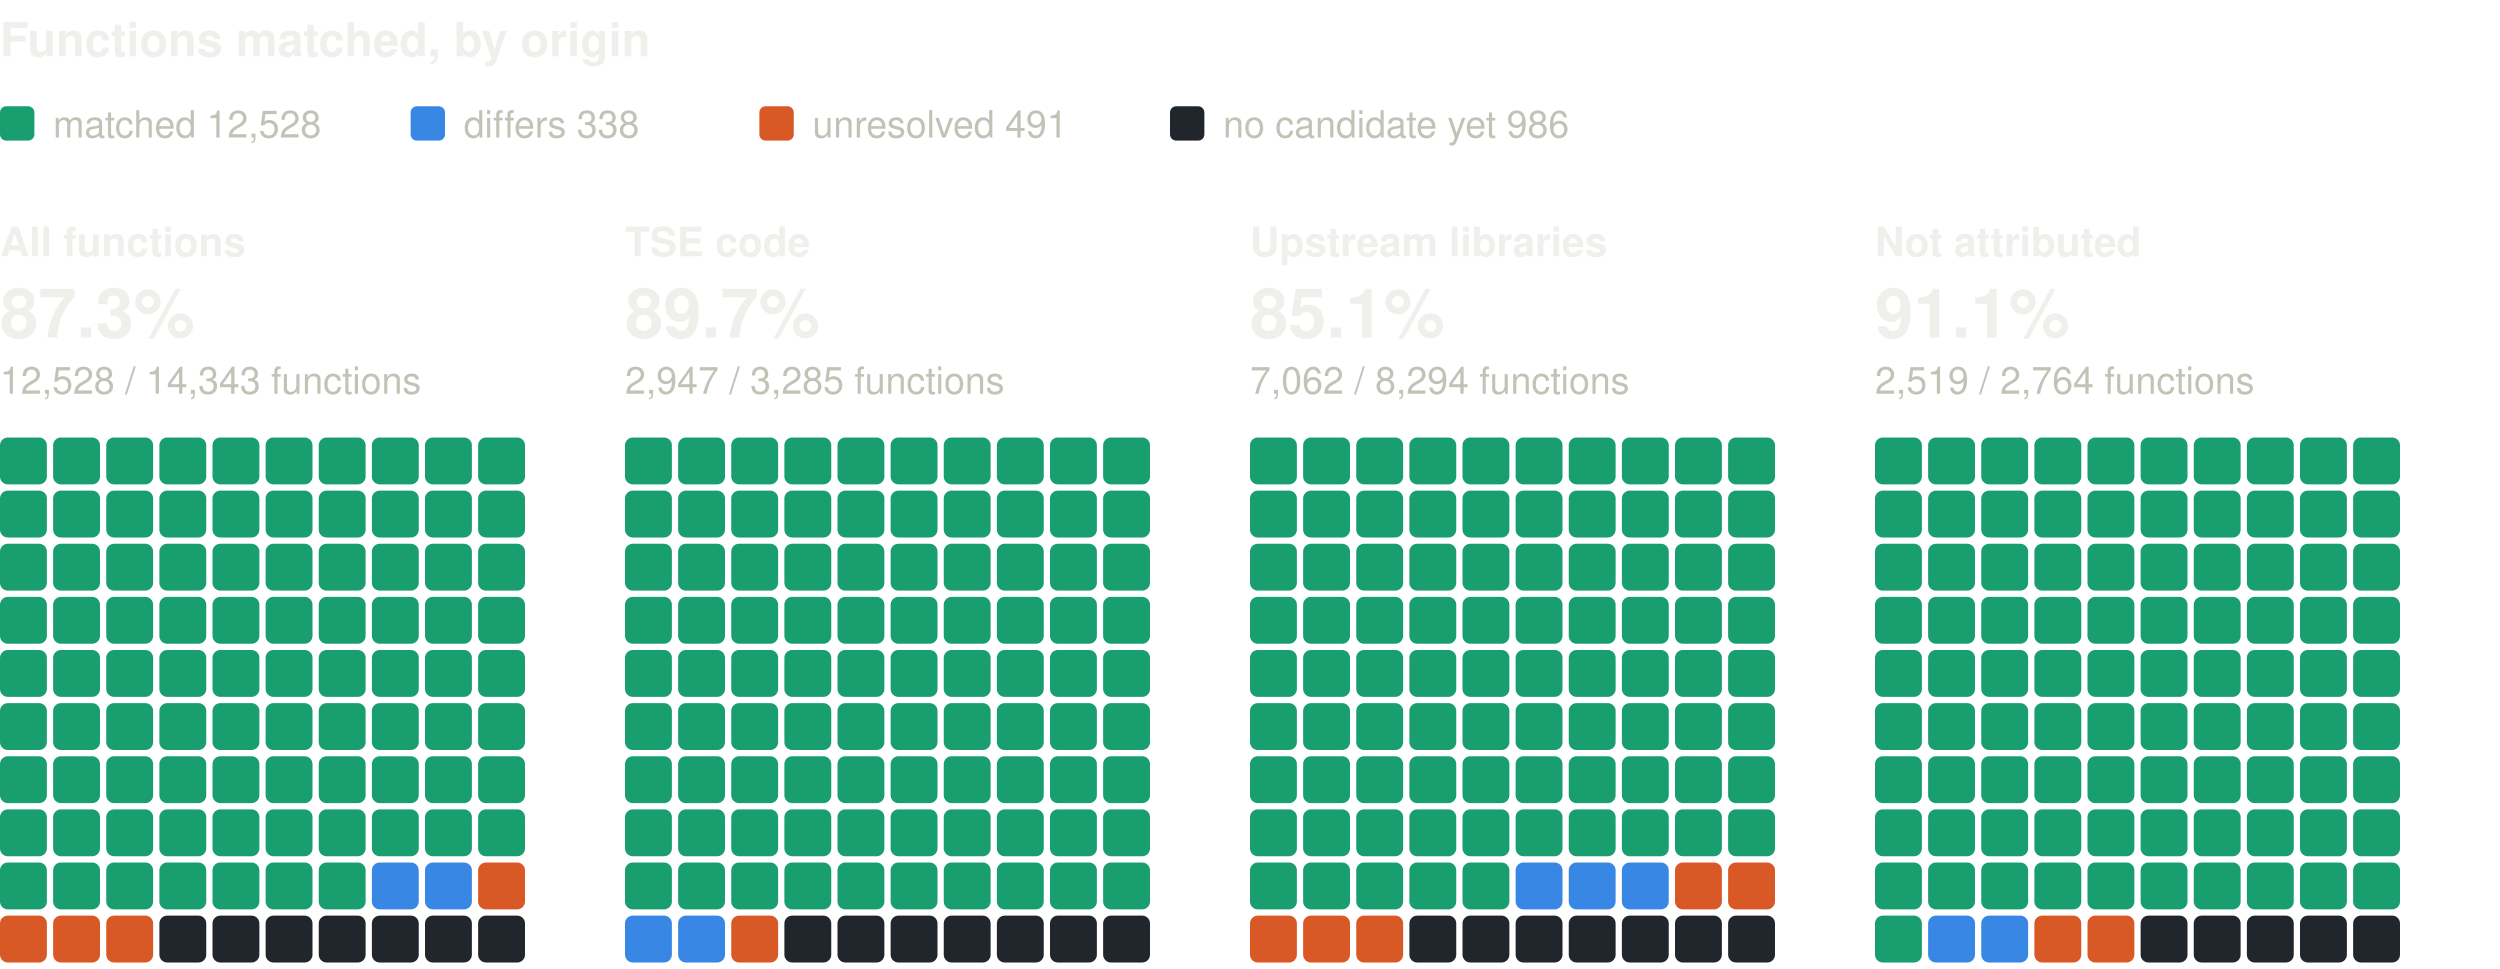
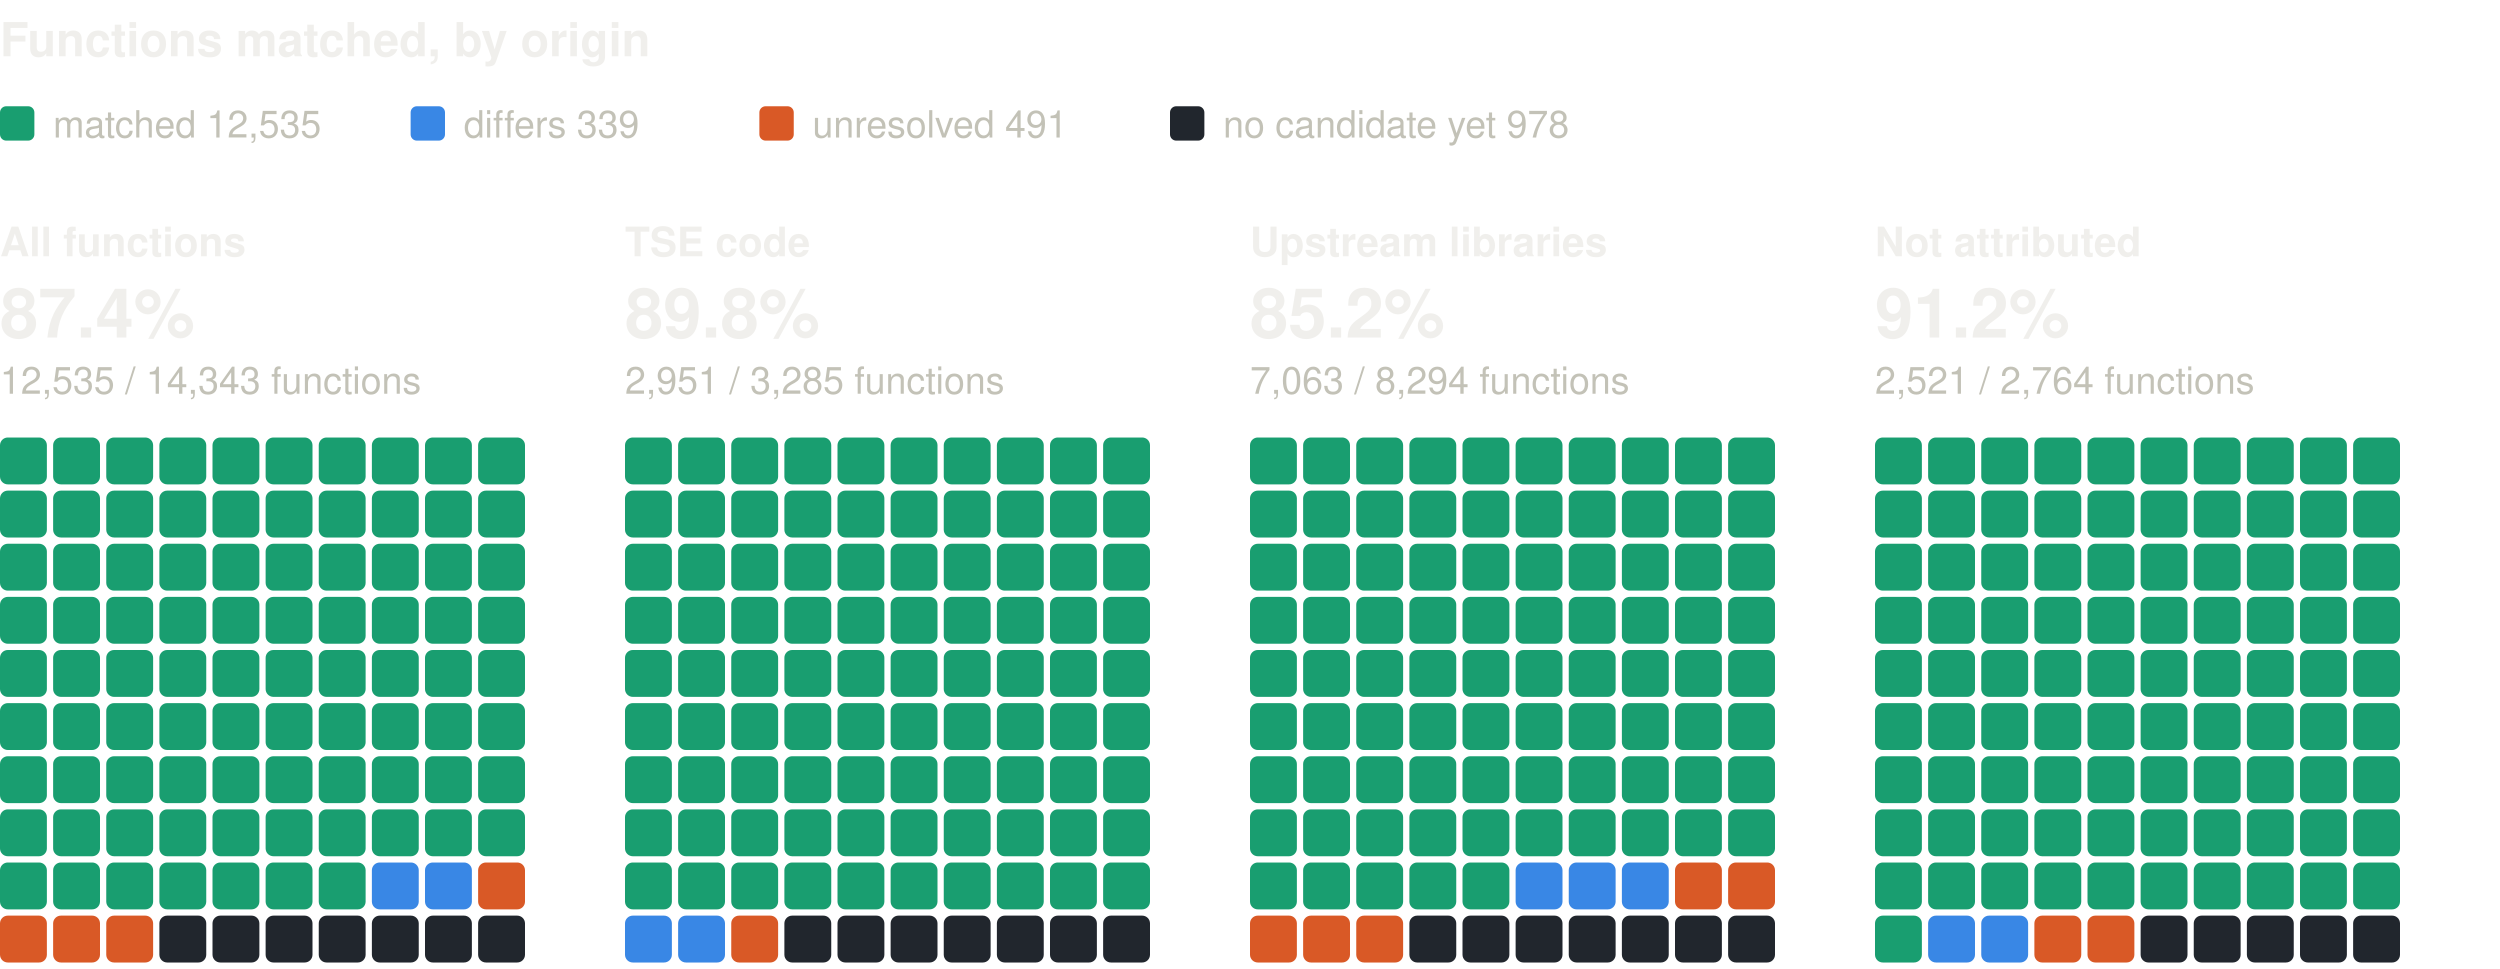
<svg xmlns="http://www.w3.org/2000/svg" width="800" height="310" viewBox="0 0 800 310" role="img" aria-label="Functions matched, by origin: one square per percent, coloured by verdict" font-family="system-ui, -apple-system, 'Segoe UI', Helvetica, Arial, sans-serif">
  <text x="0" y="18" font-size="15" fill="#f0efec" font-weight="600">Functions matched, by origin</text>
  <rect x="0" y="34" width="11" height="11" rx="2" fill="#199e70" />
-   <text x="17" y="44" font-size="12" fill="#c3c2b7">matched 12,528</text>
+   <text x="17" y="44" font-size="12" fill="#c3c2b7">matched 12,535</text>
  <rect x="131.4" y="34" width="11" height="11" rx="2" fill="#3987e5" />
-   <text x="148.4" y="44" font-size="12" fill="#c3c2b7">differs 338</text>
+   <text x="148.4" y="44" font-size="12" fill="#c3c2b7">differs 339</text>
  <rect x="243" y="34" width="11" height="11" rx="2" fill="#d95926" />
  <text x="260" y="44" font-size="12" fill="#c3c2b7">unresolved 491</text>
  <rect x="374.4" y="34" width="11" height="11" rx="2" fill="#21262d" />
-   <text x="391.4" y="44" font-size="12" fill="#c3c2b7">no candidate yet 986</text>
+   <text x="391.4" y="44" font-size="12" fill="#c3c2b7">no candidate yet 978</text>
  <text x="0" y="82" font-size="13" fill="#f0efec" font-weight="600">All functions</text>
-   <text x="0" y="108" font-size="22" fill="#f0efec" font-weight="600">87.3%</text>
-   <text x="0" y="126" font-size="12" fill="#c3c2b7">12,528 / 14,343 functions</text>
+   <text x="0" y="108" font-size="22" fill="#f0efec" font-weight="600">87.4%</text>
+   <text x="0" y="126" font-size="12" fill="#c3c2b7">12,535 / 14,343 functions</text>
  <rect x="0" y="140" width="15" height="15" rx="2.5" fill="#199e70" />
  <rect x="17" y="140" width="15" height="15" rx="2.5" fill="#199e70" />
  <rect x="34" y="140" width="15" height="15" rx="2.5" fill="#199e70" />
  <rect x="51" y="140" width="15" height="15" rx="2.5" fill="#199e70" />
  <rect x="68" y="140" width="15" height="15" rx="2.5" fill="#199e70" />
  <rect x="85" y="140" width="15" height="15" rx="2.5" fill="#199e70" />
  <rect x="102" y="140" width="15" height="15" rx="2.5" fill="#199e70" />
  <rect x="119" y="140" width="15" height="15" rx="2.5" fill="#199e70" />
  <rect x="136" y="140" width="15" height="15" rx="2.5" fill="#199e70" />
  <rect x="153" y="140" width="15" height="15" rx="2.5" fill="#199e70" />
  <rect x="0" y="157" width="15" height="15" rx="2.5" fill="#199e70" />
  <rect x="17" y="157" width="15" height="15" rx="2.5" fill="#199e70" />
  <rect x="34" y="157" width="15" height="15" rx="2.5" fill="#199e70" />
  <rect x="51" y="157" width="15" height="15" rx="2.5" fill="#199e70" />
  <rect x="68" y="157" width="15" height="15" rx="2.5" fill="#199e70" />
  <rect x="85" y="157" width="15" height="15" rx="2.5" fill="#199e70" />
  <rect x="102" y="157" width="15" height="15" rx="2.5" fill="#199e70" />
  <rect x="119" y="157" width="15" height="15" rx="2.5" fill="#199e70" />
  <rect x="136" y="157" width="15" height="15" rx="2.5" fill="#199e70" />
  <rect x="153" y="157" width="15" height="15" rx="2.5" fill="#199e70" />
  <rect x="0" y="174" width="15" height="15" rx="2.5" fill="#199e70" />
  <rect x="17" y="174" width="15" height="15" rx="2.5" fill="#199e70" />
  <rect x="34" y="174" width="15" height="15" rx="2.5" fill="#199e70" />
  <rect x="51" y="174" width="15" height="15" rx="2.5" fill="#199e70" />
  <rect x="68" y="174" width="15" height="15" rx="2.5" fill="#199e70" />
  <rect x="85" y="174" width="15" height="15" rx="2.5" fill="#199e70" />
  <rect x="102" y="174" width="15" height="15" rx="2.5" fill="#199e70" />
  <rect x="119" y="174" width="15" height="15" rx="2.5" fill="#199e70" />
  <rect x="136" y="174" width="15" height="15" rx="2.5" fill="#199e70" />
  <rect x="153" y="174" width="15" height="15" rx="2.5" fill="#199e70" />
  <rect x="0" y="191" width="15" height="15" rx="2.5" fill="#199e70" />
  <rect x="17" y="191" width="15" height="15" rx="2.5" fill="#199e70" />
  <rect x="34" y="191" width="15" height="15" rx="2.5" fill="#199e70" />
  <rect x="51" y="191" width="15" height="15" rx="2.5" fill="#199e70" />
  <rect x="68" y="191" width="15" height="15" rx="2.5" fill="#199e70" />
  <rect x="85" y="191" width="15" height="15" rx="2.5" fill="#199e70" />
  <rect x="102" y="191" width="15" height="15" rx="2.5" fill="#199e70" />
  <rect x="119" y="191" width="15" height="15" rx="2.5" fill="#199e70" />
  <rect x="136" y="191" width="15" height="15" rx="2.5" fill="#199e70" />
  <rect x="153" y="191" width="15" height="15" rx="2.5" fill="#199e70" />
  <rect x="0" y="208" width="15" height="15" rx="2.5" fill="#199e70" />
  <rect x="17" y="208" width="15" height="15" rx="2.5" fill="#199e70" />
  <rect x="34" y="208" width="15" height="15" rx="2.5" fill="#199e70" />
  <rect x="51" y="208" width="15" height="15" rx="2.5" fill="#199e70" />
  <rect x="68" y="208" width="15" height="15" rx="2.5" fill="#199e70" />
  <rect x="85" y="208" width="15" height="15" rx="2.5" fill="#199e70" />
  <rect x="102" y="208" width="15" height="15" rx="2.5" fill="#199e70" />
  <rect x="119" y="208" width="15" height="15" rx="2.5" fill="#199e70" />
  <rect x="136" y="208" width="15" height="15" rx="2.5" fill="#199e70" />
  <rect x="153" y="208" width="15" height="15" rx="2.5" fill="#199e70" />
  <rect x="0" y="225" width="15" height="15" rx="2.5" fill="#199e70" />
  <rect x="17" y="225" width="15" height="15" rx="2.5" fill="#199e70" />
  <rect x="34" y="225" width="15" height="15" rx="2.5" fill="#199e70" />
  <rect x="51" y="225" width="15" height="15" rx="2.5" fill="#199e70" />
  <rect x="68" y="225" width="15" height="15" rx="2.5" fill="#199e70" />
  <rect x="85" y="225" width="15" height="15" rx="2.5" fill="#199e70" />
  <rect x="102" y="225" width="15" height="15" rx="2.5" fill="#199e70" />
  <rect x="119" y="225" width="15" height="15" rx="2.5" fill="#199e70" />
  <rect x="136" y="225" width="15" height="15" rx="2.5" fill="#199e70" />
  <rect x="153" y="225" width="15" height="15" rx="2.5" fill="#199e70" />
  <rect x="0" y="242" width="15" height="15" rx="2.5" fill="#199e70" />
  <rect x="17" y="242" width="15" height="15" rx="2.5" fill="#199e70" />
  <rect x="34" y="242" width="15" height="15" rx="2.5" fill="#199e70" />
  <rect x="51" y="242" width="15" height="15" rx="2.5" fill="#199e70" />
  <rect x="68" y="242" width="15" height="15" rx="2.5" fill="#199e70" />
  <rect x="85" y="242" width="15" height="15" rx="2.5" fill="#199e70" />
  <rect x="102" y="242" width="15" height="15" rx="2.5" fill="#199e70" />
  <rect x="119" y="242" width="15" height="15" rx="2.5" fill="#199e70" />
  <rect x="136" y="242" width="15" height="15" rx="2.5" fill="#199e70" />
  <rect x="153" y="242" width="15" height="15" rx="2.5" fill="#199e70" />
  <rect x="0" y="259" width="15" height="15" rx="2.5" fill="#199e70" />
  <rect x="17" y="259" width="15" height="15" rx="2.5" fill="#199e70" />
  <rect x="34" y="259" width="15" height="15" rx="2.5" fill="#199e70" />
  <rect x="51" y="259" width="15" height="15" rx="2.5" fill="#199e70" />
  <rect x="68" y="259" width="15" height="15" rx="2.5" fill="#199e70" />
  <rect x="85" y="259" width="15" height="15" rx="2.5" fill="#199e70" />
  <rect x="102" y="259" width="15" height="15" rx="2.5" fill="#199e70" />
  <rect x="119" y="259" width="15" height="15" rx="2.5" fill="#199e70" />
  <rect x="136" y="259" width="15" height="15" rx="2.5" fill="#199e70" />
  <rect x="153" y="259" width="15" height="15" rx="2.5" fill="#199e70" />
  <rect x="0" y="276" width="15" height="15" rx="2.5" fill="#199e70" />
  <rect x="17" y="276" width="15" height="15" rx="2.5" fill="#199e70" />
  <rect x="34" y="276" width="15" height="15" rx="2.5" fill="#199e70" />
  <rect x="51" y="276" width="15" height="15" rx="2.5" fill="#199e70" />
  <rect x="68" y="276" width="15" height="15" rx="2.5" fill="#199e70" />
  <rect x="85" y="276" width="15" height="15" rx="2.5" fill="#199e70" />
  <rect x="102" y="276" width="15" height="15" rx="2.5" fill="#199e70" />
  <rect x="119" y="276" width="15" height="15" rx="2.5" fill="#3987e5" />
  <rect x="136" y="276" width="15" height="15" rx="2.5" fill="#3987e5" />
  <rect x="153" y="276" width="15" height="15" rx="2.5" fill="#d95926" />
  <rect x="0" y="293" width="15" height="15" rx="2.5" fill="#d95926" />
  <rect x="17" y="293" width="15" height="15" rx="2.5" fill="#d95926" />
  <rect x="34" y="293" width="15" height="15" rx="2.5" fill="#d95926" />
  <rect x="51" y="293" width="15" height="15" rx="2.5" fill="#21262d" />
  <rect x="68" y="293" width="15" height="15" rx="2.5" fill="#21262d" />
  <rect x="85" y="293" width="15" height="15" rx="2.5" fill="#21262d" />
  <rect x="102" y="293" width="15" height="15" rx="2.5" fill="#21262d" />
  <rect x="119" y="293" width="15" height="15" rx="2.5" fill="#21262d" />
  <rect x="136" y="293" width="15" height="15" rx="2.5" fill="#21262d" />
  <rect x="153" y="293" width="15" height="15" rx="2.5" fill="#21262d" />
  <text x="200" y="82" font-size="13" fill="#f0efec" font-weight="600">TSE code</text>
-   <text x="200" y="108" font-size="22" fill="#f0efec" font-weight="600">89.7%</text>
-   <text x="200" y="126" font-size="12" fill="#c3c2b7">2,947 / 3,285 functions</text>
+   <text x="200" y="108" font-size="22" fill="#f0efec" font-weight="600">89.8%</text>
+   <text x="200" y="126" font-size="12" fill="#c3c2b7">2,951 / 3,285 functions</text>
  <rect x="200" y="140" width="15" height="15" rx="2.5" fill="#199e70" />
  <rect x="217" y="140" width="15" height="15" rx="2.5" fill="#199e70" />
  <rect x="234" y="140" width="15" height="15" rx="2.5" fill="#199e70" />
  <rect x="251" y="140" width="15" height="15" rx="2.5" fill="#199e70" />
  <rect x="268" y="140" width="15" height="15" rx="2.5" fill="#199e70" />
  <rect x="285" y="140" width="15" height="15" rx="2.5" fill="#199e70" />
  <rect x="302" y="140" width="15" height="15" rx="2.5" fill="#199e70" />
  <rect x="319" y="140" width="15" height="15" rx="2.5" fill="#199e70" />
  <rect x="336" y="140" width="15" height="15" rx="2.5" fill="#199e70" />
  <rect x="353" y="140" width="15" height="15" rx="2.5" fill="#199e70" />
  <rect x="200" y="157" width="15" height="15" rx="2.5" fill="#199e70" />
  <rect x="217" y="157" width="15" height="15" rx="2.5" fill="#199e70" />
  <rect x="234" y="157" width="15" height="15" rx="2.5" fill="#199e70" />
  <rect x="251" y="157" width="15" height="15" rx="2.5" fill="#199e70" />
  <rect x="268" y="157" width="15" height="15" rx="2.5" fill="#199e70" />
  <rect x="285" y="157" width="15" height="15" rx="2.5" fill="#199e70" />
  <rect x="302" y="157" width="15" height="15" rx="2.5" fill="#199e70" />
  <rect x="319" y="157" width="15" height="15" rx="2.5" fill="#199e70" />
  <rect x="336" y="157" width="15" height="15" rx="2.5" fill="#199e70" />
  <rect x="353" y="157" width="15" height="15" rx="2.5" fill="#199e70" />
  <rect x="200" y="174" width="15" height="15" rx="2.5" fill="#199e70" />
  <rect x="217" y="174" width="15" height="15" rx="2.5" fill="#199e70" />
  <rect x="234" y="174" width="15" height="15" rx="2.5" fill="#199e70" />
  <rect x="251" y="174" width="15" height="15" rx="2.5" fill="#199e70" />
  <rect x="268" y="174" width="15" height="15" rx="2.5" fill="#199e70" />
  <rect x="285" y="174" width="15" height="15" rx="2.5" fill="#199e70" />
  <rect x="302" y="174" width="15" height="15" rx="2.5" fill="#199e70" />
  <rect x="319" y="174" width="15" height="15" rx="2.5" fill="#199e70" />
  <rect x="336" y="174" width="15" height="15" rx="2.5" fill="#199e70" />
  <rect x="353" y="174" width="15" height="15" rx="2.5" fill="#199e70" />
  <rect x="200" y="191" width="15" height="15" rx="2.5" fill="#199e70" />
  <rect x="217" y="191" width="15" height="15" rx="2.5" fill="#199e70" />
  <rect x="234" y="191" width="15" height="15" rx="2.5" fill="#199e70" />
  <rect x="251" y="191" width="15" height="15" rx="2.5" fill="#199e70" />
  <rect x="268" y="191" width="15" height="15" rx="2.5" fill="#199e70" />
  <rect x="285" y="191" width="15" height="15" rx="2.5" fill="#199e70" />
  <rect x="302" y="191" width="15" height="15" rx="2.5" fill="#199e70" />
  <rect x="319" y="191" width="15" height="15" rx="2.5" fill="#199e70" />
  <rect x="336" y="191" width="15" height="15" rx="2.5" fill="#199e70" />
  <rect x="353" y="191" width="15" height="15" rx="2.5" fill="#199e70" />
  <rect x="200" y="208" width="15" height="15" rx="2.5" fill="#199e70" />
  <rect x="217" y="208" width="15" height="15" rx="2.5" fill="#199e70" />
  <rect x="234" y="208" width="15" height="15" rx="2.5" fill="#199e70" />
  <rect x="251" y="208" width="15" height="15" rx="2.5" fill="#199e70" />
  <rect x="268" y="208" width="15" height="15" rx="2.5" fill="#199e70" />
  <rect x="285" y="208" width="15" height="15" rx="2.5" fill="#199e70" />
  <rect x="302" y="208" width="15" height="15" rx="2.5" fill="#199e70" />
  <rect x="319" y="208" width="15" height="15" rx="2.5" fill="#199e70" />
  <rect x="336" y="208" width="15" height="15" rx="2.5" fill="#199e70" />
  <rect x="353" y="208" width="15" height="15" rx="2.5" fill="#199e70" />
  <rect x="200" y="225" width="15" height="15" rx="2.5" fill="#199e70" />
  <rect x="217" y="225" width="15" height="15" rx="2.5" fill="#199e70" />
  <rect x="234" y="225" width="15" height="15" rx="2.5" fill="#199e70" />
  <rect x="251" y="225" width="15" height="15" rx="2.5" fill="#199e70" />
  <rect x="268" y="225" width="15" height="15" rx="2.5" fill="#199e70" />
  <rect x="285" y="225" width="15" height="15" rx="2.5" fill="#199e70" />
  <rect x="302" y="225" width="15" height="15" rx="2.5" fill="#199e70" />
  <rect x="319" y="225" width="15" height="15" rx="2.5" fill="#199e70" />
  <rect x="336" y="225" width="15" height="15" rx="2.5" fill="#199e70" />
  <rect x="353" y="225" width="15" height="15" rx="2.5" fill="#199e70" />
  <rect x="200" y="242" width="15" height="15" rx="2.5" fill="#199e70" />
  <rect x="217" y="242" width="15" height="15" rx="2.5" fill="#199e70" />
  <rect x="234" y="242" width="15" height="15" rx="2.5" fill="#199e70" />
  <rect x="251" y="242" width="15" height="15" rx="2.5" fill="#199e70" />
  <rect x="268" y="242" width="15" height="15" rx="2.5" fill="#199e70" />
  <rect x="285" y="242" width="15" height="15" rx="2.5" fill="#199e70" />
  <rect x="302" y="242" width="15" height="15" rx="2.5" fill="#199e70" />
  <rect x="319" y="242" width="15" height="15" rx="2.5" fill="#199e70" />
  <rect x="336" y="242" width="15" height="15" rx="2.5" fill="#199e70" />
  <rect x="353" y="242" width="15" height="15" rx="2.5" fill="#199e70" />
  <rect x="200" y="259" width="15" height="15" rx="2.5" fill="#199e70" />
  <rect x="217" y="259" width="15" height="15" rx="2.5" fill="#199e70" />
  <rect x="234" y="259" width="15" height="15" rx="2.5" fill="#199e70" />
  <rect x="251" y="259" width="15" height="15" rx="2.5" fill="#199e70" />
  <rect x="268" y="259" width="15" height="15" rx="2.5" fill="#199e70" />
  <rect x="285" y="259" width="15" height="15" rx="2.5" fill="#199e70" />
  <rect x="302" y="259" width="15" height="15" rx="2.5" fill="#199e70" />
  <rect x="319" y="259" width="15" height="15" rx="2.5" fill="#199e70" />
  <rect x="336" y="259" width="15" height="15" rx="2.5" fill="#199e70" />
  <rect x="353" y="259" width="15" height="15" rx="2.5" fill="#199e70" />
  <rect x="200" y="276" width="15" height="15" rx="2.5" fill="#199e70" />
  <rect x="217" y="276" width="15" height="15" rx="2.5" fill="#199e70" />
  <rect x="234" y="276" width="15" height="15" rx="2.5" fill="#199e70" />
  <rect x="251" y="276" width="15" height="15" rx="2.5" fill="#199e70" />
  <rect x="268" y="276" width="15" height="15" rx="2.5" fill="#199e70" />
  <rect x="285" y="276" width="15" height="15" rx="2.5" fill="#199e70" />
  <rect x="302" y="276" width="15" height="15" rx="2.5" fill="#199e70" />
  <rect x="319" y="276" width="15" height="15" rx="2.5" fill="#199e70" />
  <rect x="336" y="276" width="15" height="15" rx="2.5" fill="#199e70" />
  <rect x="353" y="276" width="15" height="15" rx="2.5" fill="#199e70" />
  <rect x="200" y="293" width="15" height="15" rx="2.5" fill="#3987e5" />
  <rect x="217" y="293" width="15" height="15" rx="2.5" fill="#3987e5" />
  <rect x="234" y="293" width="15" height="15" rx="2.5" fill="#d95926" />
  <rect x="251" y="293" width="15" height="15" rx="2.5" fill="#21262d" />
  <rect x="268" y="293" width="15" height="15" rx="2.5" fill="#21262d" />
  <rect x="285" y="293" width="15" height="15" rx="2.5" fill="#21262d" />
  <rect x="302" y="293" width="15" height="15" rx="2.5" fill="#21262d" />
  <rect x="319" y="293" width="15" height="15" rx="2.5" fill="#21262d" />
  <rect x="336" y="293" width="15" height="15" rx="2.5" fill="#21262d" />
  <rect x="353" y="293" width="15" height="15" rx="2.5" fill="#21262d" />
  <text x="400" y="82" font-size="13" fill="#f0efec" font-weight="600">Upstream libraries</text>
-   <text x="400" y="108" font-size="22" fill="#f0efec" font-weight="600">85.1%</text>
-   <text x="400" y="126" font-size="12" fill="#c3c2b7">7,062 / 8,294 functions</text>
+   <text x="400" y="108" font-size="22" fill="#f0efec" font-weight="600">85.2%</text>
+   <text x="400" y="126" font-size="12" fill="#c3c2b7">7,063 / 8,294 functions</text>
  <rect x="400" y="140" width="15" height="15" rx="2.5" fill="#199e70" />
  <rect x="417" y="140" width="15" height="15" rx="2.5" fill="#199e70" />
  <rect x="434" y="140" width="15" height="15" rx="2.5" fill="#199e70" />
  <rect x="451" y="140" width="15" height="15" rx="2.5" fill="#199e70" />
  <rect x="468" y="140" width="15" height="15" rx="2.5" fill="#199e70" />
  <rect x="485" y="140" width="15" height="15" rx="2.5" fill="#199e70" />
  <rect x="502" y="140" width="15" height="15" rx="2.5" fill="#199e70" />
  <rect x="519" y="140" width="15" height="15" rx="2.5" fill="#199e70" />
  <rect x="536" y="140" width="15" height="15" rx="2.5" fill="#199e70" />
  <rect x="553" y="140" width="15" height="15" rx="2.5" fill="#199e70" />
  <rect x="400" y="157" width="15" height="15" rx="2.5" fill="#199e70" />
  <rect x="417" y="157" width="15" height="15" rx="2.5" fill="#199e70" />
  <rect x="434" y="157" width="15" height="15" rx="2.5" fill="#199e70" />
  <rect x="451" y="157" width="15" height="15" rx="2.5" fill="#199e70" />
  <rect x="468" y="157" width="15" height="15" rx="2.5" fill="#199e70" />
  <rect x="485" y="157" width="15" height="15" rx="2.5" fill="#199e70" />
  <rect x="502" y="157" width="15" height="15" rx="2.5" fill="#199e70" />
  <rect x="519" y="157" width="15" height="15" rx="2.5" fill="#199e70" />
  <rect x="536" y="157" width="15" height="15" rx="2.5" fill="#199e70" />
  <rect x="553" y="157" width="15" height="15" rx="2.5" fill="#199e70" />
  <rect x="400" y="174" width="15" height="15" rx="2.5" fill="#199e70" />
  <rect x="417" y="174" width="15" height="15" rx="2.5" fill="#199e70" />
  <rect x="434" y="174" width="15" height="15" rx="2.5" fill="#199e70" />
  <rect x="451" y="174" width="15" height="15" rx="2.5" fill="#199e70" />
  <rect x="468" y="174" width="15" height="15" rx="2.5" fill="#199e70" />
  <rect x="485" y="174" width="15" height="15" rx="2.5" fill="#199e70" />
  <rect x="502" y="174" width="15" height="15" rx="2.5" fill="#199e70" />
  <rect x="519" y="174" width="15" height="15" rx="2.5" fill="#199e70" />
  <rect x="536" y="174" width="15" height="15" rx="2.5" fill="#199e70" />
  <rect x="553" y="174" width="15" height="15" rx="2.5" fill="#199e70" />
  <rect x="400" y="191" width="15" height="15" rx="2.5" fill="#199e70" />
  <rect x="417" y="191" width="15" height="15" rx="2.5" fill="#199e70" />
  <rect x="434" y="191" width="15" height="15" rx="2.5" fill="#199e70" />
  <rect x="451" y="191" width="15" height="15" rx="2.5" fill="#199e70" />
  <rect x="468" y="191" width="15" height="15" rx="2.5" fill="#199e70" />
  <rect x="485" y="191" width="15" height="15" rx="2.5" fill="#199e70" />
  <rect x="502" y="191" width="15" height="15" rx="2.5" fill="#199e70" />
  <rect x="519" y="191" width="15" height="15" rx="2.5" fill="#199e70" />
  <rect x="536" y="191" width="15" height="15" rx="2.5" fill="#199e70" />
  <rect x="553" y="191" width="15" height="15" rx="2.5" fill="#199e70" />
  <rect x="400" y="208" width="15" height="15" rx="2.5" fill="#199e70" />
  <rect x="417" y="208" width="15" height="15" rx="2.5" fill="#199e70" />
  <rect x="434" y="208" width="15" height="15" rx="2.5" fill="#199e70" />
  <rect x="451" y="208" width="15" height="15" rx="2.5" fill="#199e70" />
  <rect x="468" y="208" width="15" height="15" rx="2.5" fill="#199e70" />
  <rect x="485" y="208" width="15" height="15" rx="2.5" fill="#199e70" />
  <rect x="502" y="208" width="15" height="15" rx="2.5" fill="#199e70" />
  <rect x="519" y="208" width="15" height="15" rx="2.5" fill="#199e70" />
  <rect x="536" y="208" width="15" height="15" rx="2.5" fill="#199e70" />
  <rect x="553" y="208" width="15" height="15" rx="2.5" fill="#199e70" />
  <rect x="400" y="225" width="15" height="15" rx="2.5" fill="#199e70" />
  <rect x="417" y="225" width="15" height="15" rx="2.5" fill="#199e70" />
  <rect x="434" y="225" width="15" height="15" rx="2.5" fill="#199e70" />
  <rect x="451" y="225" width="15" height="15" rx="2.5" fill="#199e70" />
  <rect x="468" y="225" width="15" height="15" rx="2.5" fill="#199e70" />
  <rect x="485" y="225" width="15" height="15" rx="2.5" fill="#199e70" />
  <rect x="502" y="225" width="15" height="15" rx="2.5" fill="#199e70" />
  <rect x="519" y="225" width="15" height="15" rx="2.5" fill="#199e70" />
  <rect x="536" y="225" width="15" height="15" rx="2.5" fill="#199e70" />
  <rect x="553" y="225" width="15" height="15" rx="2.5" fill="#199e70" />
  <rect x="400" y="242" width="15" height="15" rx="2.5" fill="#199e70" />
  <rect x="417" y="242" width="15" height="15" rx="2.5" fill="#199e70" />
  <rect x="434" y="242" width="15" height="15" rx="2.5" fill="#199e70" />
  <rect x="451" y="242" width="15" height="15" rx="2.5" fill="#199e70" />
  <rect x="468" y="242" width="15" height="15" rx="2.5" fill="#199e70" />
  <rect x="485" y="242" width="15" height="15" rx="2.5" fill="#199e70" />
  <rect x="502" y="242" width="15" height="15" rx="2.5" fill="#199e70" />
  <rect x="519" y="242" width="15" height="15" rx="2.5" fill="#199e70" />
  <rect x="536" y="242" width="15" height="15" rx="2.5" fill="#199e70" />
  <rect x="553" y="242" width="15" height="15" rx="2.5" fill="#199e70" />
  <rect x="400" y="259" width="15" height="15" rx="2.5" fill="#199e70" />
  <rect x="417" y="259" width="15" height="15" rx="2.5" fill="#199e70" />
  <rect x="434" y="259" width="15" height="15" rx="2.5" fill="#199e70" />
  <rect x="451" y="259" width="15" height="15" rx="2.5" fill="#199e70" />
  <rect x="468" y="259" width="15" height="15" rx="2.5" fill="#199e70" />
  <rect x="485" y="259" width="15" height="15" rx="2.5" fill="#199e70" />
  <rect x="502" y="259" width="15" height="15" rx="2.5" fill="#199e70" />
  <rect x="519" y="259" width="15" height="15" rx="2.5" fill="#199e70" />
  <rect x="536" y="259" width="15" height="15" rx="2.5" fill="#199e70" />
  <rect x="553" y="259" width="15" height="15" rx="2.5" fill="#199e70" />
  <rect x="400" y="276" width="15" height="15" rx="2.5" fill="#199e70" />
  <rect x="417" y="276" width="15" height="15" rx="2.5" fill="#199e70" />
  <rect x="434" y="276" width="15" height="15" rx="2.5" fill="#199e70" />
  <rect x="451" y="276" width="15" height="15" rx="2.5" fill="#199e70" />
  <rect x="468" y="276" width="15" height="15" rx="2.5" fill="#199e70" />
  <rect x="485" y="276" width="15" height="15" rx="2.5" fill="#3987e5" />
  <rect x="502" y="276" width="15" height="15" rx="2.5" fill="#3987e5" />
  <rect x="519" y="276" width="15" height="15" rx="2.5" fill="#3987e5" />
  <rect x="536" y="276" width="15" height="15" rx="2.5" fill="#d95926" />
  <rect x="553" y="276" width="15" height="15" rx="2.5" fill="#d95926" />
  <rect x="400" y="293" width="15" height="15" rx="2.5" fill="#d95926" />
  <rect x="417" y="293" width="15" height="15" rx="2.5" fill="#d95926" />
  <rect x="434" y="293" width="15" height="15" rx="2.5" fill="#d95926" />
  <rect x="451" y="293" width="15" height="15" rx="2.5" fill="#21262d" />
  <rect x="468" y="293" width="15" height="15" rx="2.5" fill="#21262d" />
  <rect x="485" y="293" width="15" height="15" rx="2.5" fill="#21262d" />
  <rect x="502" y="293" width="15" height="15" rx="2.5" fill="#21262d" />
  <rect x="519" y="293" width="15" height="15" rx="2.5" fill="#21262d" />
  <rect x="536" y="293" width="15" height="15" rx="2.5" fill="#21262d" />
  <rect x="553" y="293" width="15" height="15" rx="2.5" fill="#21262d" />
  <text x="600" y="82" font-size="13" fill="#f0efec" font-weight="600">Not attributed</text>
-   <text x="600" y="108" font-size="22" fill="#f0efec" font-weight="600">91.1%</text>
-   <text x="600" y="126" font-size="12" fill="#c3c2b7">2,519 / 2,764 functions</text>
+   <text x="600" y="108" font-size="22" fill="#f0efec" font-weight="600">91.2%</text>
+   <text x="600" y="126" font-size="12" fill="#c3c2b7">2,521 / 2,764 functions</text>
  <rect x="600" y="140" width="15" height="15" rx="2.5" fill="#199e70" />
  <rect x="617" y="140" width="15" height="15" rx="2.5" fill="#199e70" />
  <rect x="634" y="140" width="15" height="15" rx="2.5" fill="#199e70" />
  <rect x="651" y="140" width="15" height="15" rx="2.5" fill="#199e70" />
  <rect x="668" y="140" width="15" height="15" rx="2.5" fill="#199e70" />
  <rect x="685" y="140" width="15" height="15" rx="2.5" fill="#199e70" />
  <rect x="702" y="140" width="15" height="15" rx="2.5" fill="#199e70" />
  <rect x="719" y="140" width="15" height="15" rx="2.5" fill="#199e70" />
  <rect x="736" y="140" width="15" height="15" rx="2.5" fill="#199e70" />
  <rect x="753" y="140" width="15" height="15" rx="2.5" fill="#199e70" />
  <rect x="600" y="157" width="15" height="15" rx="2.5" fill="#199e70" />
  <rect x="617" y="157" width="15" height="15" rx="2.5" fill="#199e70" />
  <rect x="634" y="157" width="15" height="15" rx="2.5" fill="#199e70" />
  <rect x="651" y="157" width="15" height="15" rx="2.5" fill="#199e70" />
  <rect x="668" y="157" width="15" height="15" rx="2.5" fill="#199e70" />
  <rect x="685" y="157" width="15" height="15" rx="2.5" fill="#199e70" />
  <rect x="702" y="157" width="15" height="15" rx="2.5" fill="#199e70" />
  <rect x="719" y="157" width="15" height="15" rx="2.5" fill="#199e70" />
  <rect x="736" y="157" width="15" height="15" rx="2.5" fill="#199e70" />
  <rect x="753" y="157" width="15" height="15" rx="2.5" fill="#199e70" />
  <rect x="600" y="174" width="15" height="15" rx="2.5" fill="#199e70" />
  <rect x="617" y="174" width="15" height="15" rx="2.5" fill="#199e70" />
  <rect x="634" y="174" width="15" height="15" rx="2.5" fill="#199e70" />
  <rect x="651" y="174" width="15" height="15" rx="2.5" fill="#199e70" />
  <rect x="668" y="174" width="15" height="15" rx="2.5" fill="#199e70" />
  <rect x="685" y="174" width="15" height="15" rx="2.5" fill="#199e70" />
  <rect x="702" y="174" width="15" height="15" rx="2.5" fill="#199e70" />
  <rect x="719" y="174" width="15" height="15" rx="2.5" fill="#199e70" />
  <rect x="736" y="174" width="15" height="15" rx="2.5" fill="#199e70" />
  <rect x="753" y="174" width="15" height="15" rx="2.5" fill="#199e70" />
  <rect x="600" y="191" width="15" height="15" rx="2.5" fill="#199e70" />
  <rect x="617" y="191" width="15" height="15" rx="2.5" fill="#199e70" />
  <rect x="634" y="191" width="15" height="15" rx="2.5" fill="#199e70" />
  <rect x="651" y="191" width="15" height="15" rx="2.5" fill="#199e70" />
  <rect x="668" y="191" width="15" height="15" rx="2.5" fill="#199e70" />
  <rect x="685" y="191" width="15" height="15" rx="2.5" fill="#199e70" />
  <rect x="702" y="191" width="15" height="15" rx="2.5" fill="#199e70" />
  <rect x="719" y="191" width="15" height="15" rx="2.5" fill="#199e70" />
  <rect x="736" y="191" width="15" height="15" rx="2.5" fill="#199e70" />
  <rect x="753" y="191" width="15" height="15" rx="2.5" fill="#199e70" />
  <rect x="600" y="208" width="15" height="15" rx="2.5" fill="#199e70" />
  <rect x="617" y="208" width="15" height="15" rx="2.5" fill="#199e70" />
  <rect x="634" y="208" width="15" height="15" rx="2.5" fill="#199e70" />
  <rect x="651" y="208" width="15" height="15" rx="2.5" fill="#199e70" />
  <rect x="668" y="208" width="15" height="15" rx="2.5" fill="#199e70" />
  <rect x="685" y="208" width="15" height="15" rx="2.5" fill="#199e70" />
  <rect x="702" y="208" width="15" height="15" rx="2.5" fill="#199e70" />
  <rect x="719" y="208" width="15" height="15" rx="2.5" fill="#199e70" />
  <rect x="736" y="208" width="15" height="15" rx="2.5" fill="#199e70" />
  <rect x="753" y="208" width="15" height="15" rx="2.5" fill="#199e70" />
  <rect x="600" y="225" width="15" height="15" rx="2.5" fill="#199e70" />
  <rect x="617" y="225" width="15" height="15" rx="2.5" fill="#199e70" />
  <rect x="634" y="225" width="15" height="15" rx="2.5" fill="#199e70" />
  <rect x="651" y="225" width="15" height="15" rx="2.5" fill="#199e70" />
  <rect x="668" y="225" width="15" height="15" rx="2.5" fill="#199e70" />
  <rect x="685" y="225" width="15" height="15" rx="2.5" fill="#199e70" />
  <rect x="702" y="225" width="15" height="15" rx="2.5" fill="#199e70" />
  <rect x="719" y="225" width="15" height="15" rx="2.5" fill="#199e70" />
  <rect x="736" y="225" width="15" height="15" rx="2.5" fill="#199e70" />
  <rect x="753" y="225" width="15" height="15" rx="2.5" fill="#199e70" />
  <rect x="600" y="242" width="15" height="15" rx="2.5" fill="#199e70" />
  <rect x="617" y="242" width="15" height="15" rx="2.5" fill="#199e70" />
  <rect x="634" y="242" width="15" height="15" rx="2.5" fill="#199e70" />
  <rect x="651" y="242" width="15" height="15" rx="2.5" fill="#199e70" />
  <rect x="668" y="242" width="15" height="15" rx="2.5" fill="#199e70" />
  <rect x="685" y="242" width="15" height="15" rx="2.5" fill="#199e70" />
  <rect x="702" y="242" width="15" height="15" rx="2.5" fill="#199e70" />
  <rect x="719" y="242" width="15" height="15" rx="2.5" fill="#199e70" />
  <rect x="736" y="242" width="15" height="15" rx="2.5" fill="#199e70" />
  <rect x="753" y="242" width="15" height="15" rx="2.5" fill="#199e70" />
  <rect x="600" y="259" width="15" height="15" rx="2.5" fill="#199e70" />
  <rect x="617" y="259" width="15" height="15" rx="2.5" fill="#199e70" />
  <rect x="634" y="259" width="15" height="15" rx="2.5" fill="#199e70" />
  <rect x="651" y="259" width="15" height="15" rx="2.5" fill="#199e70" />
  <rect x="668" y="259" width="15" height="15" rx="2.5" fill="#199e70" />
  <rect x="685" y="259" width="15" height="15" rx="2.5" fill="#199e70" />
  <rect x="702" y="259" width="15" height="15" rx="2.5" fill="#199e70" />
  <rect x="719" y="259" width="15" height="15" rx="2.5" fill="#199e70" />
  <rect x="736" y="259" width="15" height="15" rx="2.5" fill="#199e70" />
  <rect x="753" y="259" width="15" height="15" rx="2.5" fill="#199e70" />
  <rect x="600" y="276" width="15" height="15" rx="2.5" fill="#199e70" />
  <rect x="617" y="276" width="15" height="15" rx="2.5" fill="#199e70" />
  <rect x="634" y="276" width="15" height="15" rx="2.5" fill="#199e70" />
  <rect x="651" y="276" width="15" height="15" rx="2.5" fill="#199e70" />
  <rect x="668" y="276" width="15" height="15" rx="2.5" fill="#199e70" />
  <rect x="685" y="276" width="15" height="15" rx="2.5" fill="#199e70" />
  <rect x="702" y="276" width="15" height="15" rx="2.5" fill="#199e70" />
  <rect x="719" y="276" width="15" height="15" rx="2.5" fill="#199e70" />
  <rect x="736" y="276" width="15" height="15" rx="2.5" fill="#199e70" />
  <rect x="753" y="276" width="15" height="15" rx="2.5" fill="#199e70" />
  <rect x="600" y="293" width="15" height="15" rx="2.5" fill="#199e70" />
  <rect x="617" y="293" width="15" height="15" rx="2.5" fill="#3987e5" />
  <rect x="634" y="293" width="15" height="15" rx="2.5" fill="#3987e5" />
  <rect x="651" y="293" width="15" height="15" rx="2.5" fill="#d95926" />
  <rect x="668" y="293" width="15" height="15" rx="2.5" fill="#d95926" />
  <rect x="685" y="293" width="15" height="15" rx="2.5" fill="#21262d" />
  <rect x="702" y="293" width="15" height="15" rx="2.5" fill="#21262d" />
  <rect x="719" y="293" width="15" height="15" rx="2.5" fill="#21262d" />
  <rect x="736" y="293" width="15" height="15" rx="2.5" fill="#21262d" />
  <rect x="753" y="293" width="15" height="15" rx="2.5" fill="#21262d" />
</svg>
